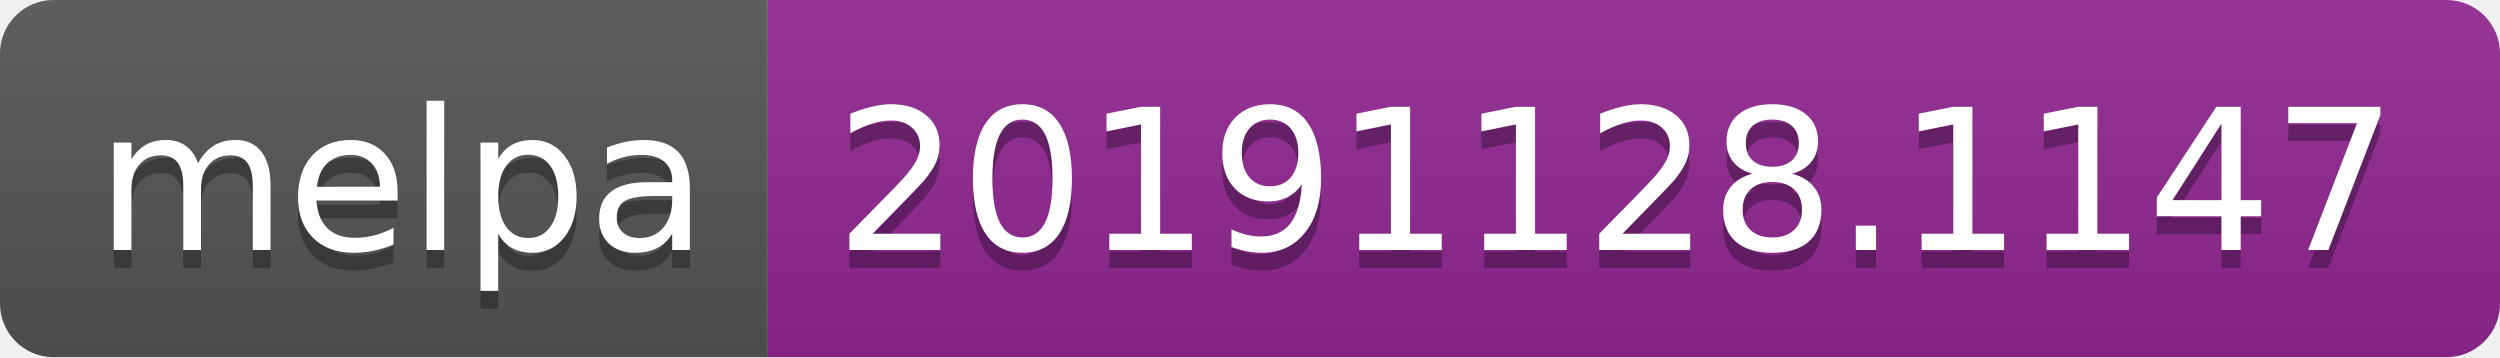
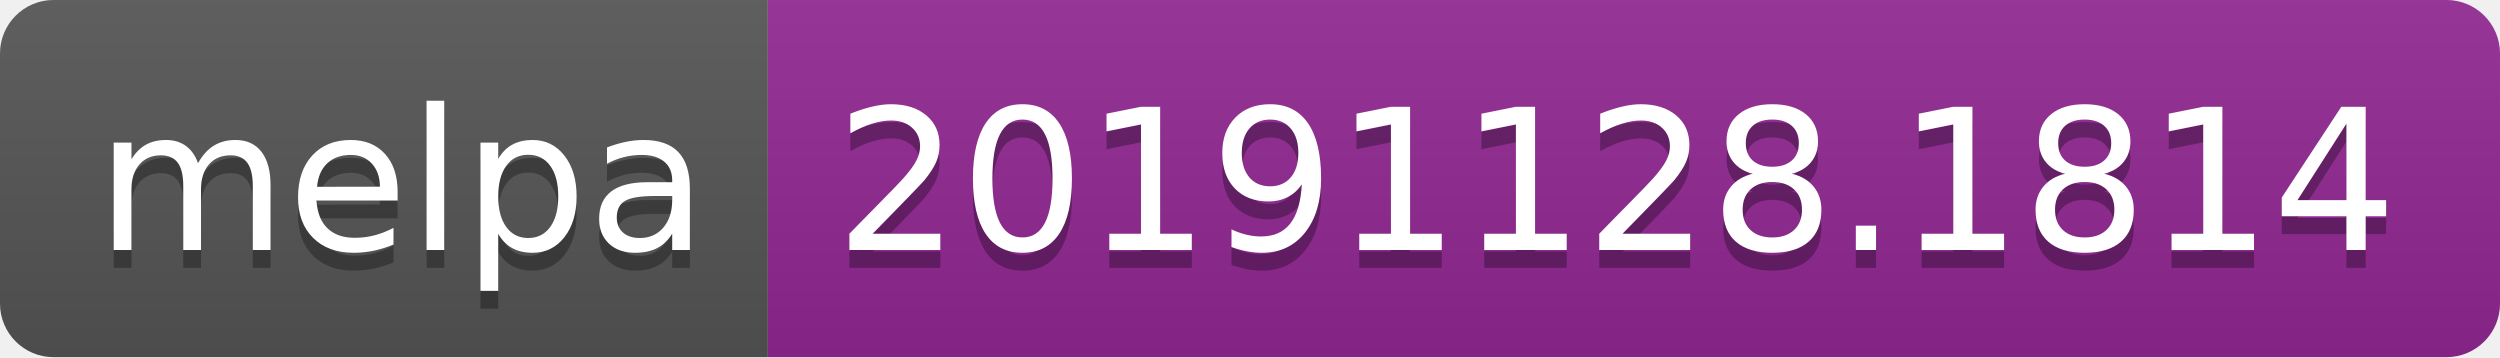
<svg xmlns="http://www.w3.org/2000/svg" width="140" height="20">
  <linearGradient id="b" x2="0" y2="100%">
    <stop offset="0" stop-color="#bbb" stop-opacity=".1" />
    <stop offset="1" stop-opacity=".1" />
  </linearGradient>
  <clipPath id="a">
    <rect width="140" height="20" rx="3" fill="#fff" />
  </clipPath>
  <g clip-path="url(#a)">
    <path fill="#555" d="M0 0h43v20H0z" />
    <path fill="#922793" d="M43 0h97v20H43z" />
    <path fill="url(#b)" d="M0 0h140v20H0z" />
  </g>
  <g fill="#fff" text-anchor="middle" font-family="DejaVu Sans,Verdana,Geneva,sans-serif" font-size="110">
    <text x="225" y="150" fill="#010101" fill-opacity=".3" transform="scale(.1)" textLength="330">melpa</text>
    <text x="225" y="140" transform="scale(.1)" textLength="330">melpa</text>
-     <text x="905" y="150" fill="#010101" fill-opacity=".3" transform="scale(.1)" textLength="870">20191128.1147</text>
-     <text x="905" y="140" transform="scale(.1)" textLength="870">20191128.1147</text>
+     <text x="905" y="150" fill="#010101" fill-opacity=".3" transform="scale(.1)" textLength="870">20191128.1814</text>
+     <text x="905" y="140" transform="scale(.1)" textLength="870">20191128.1814</text>
  </g>
</svg>
